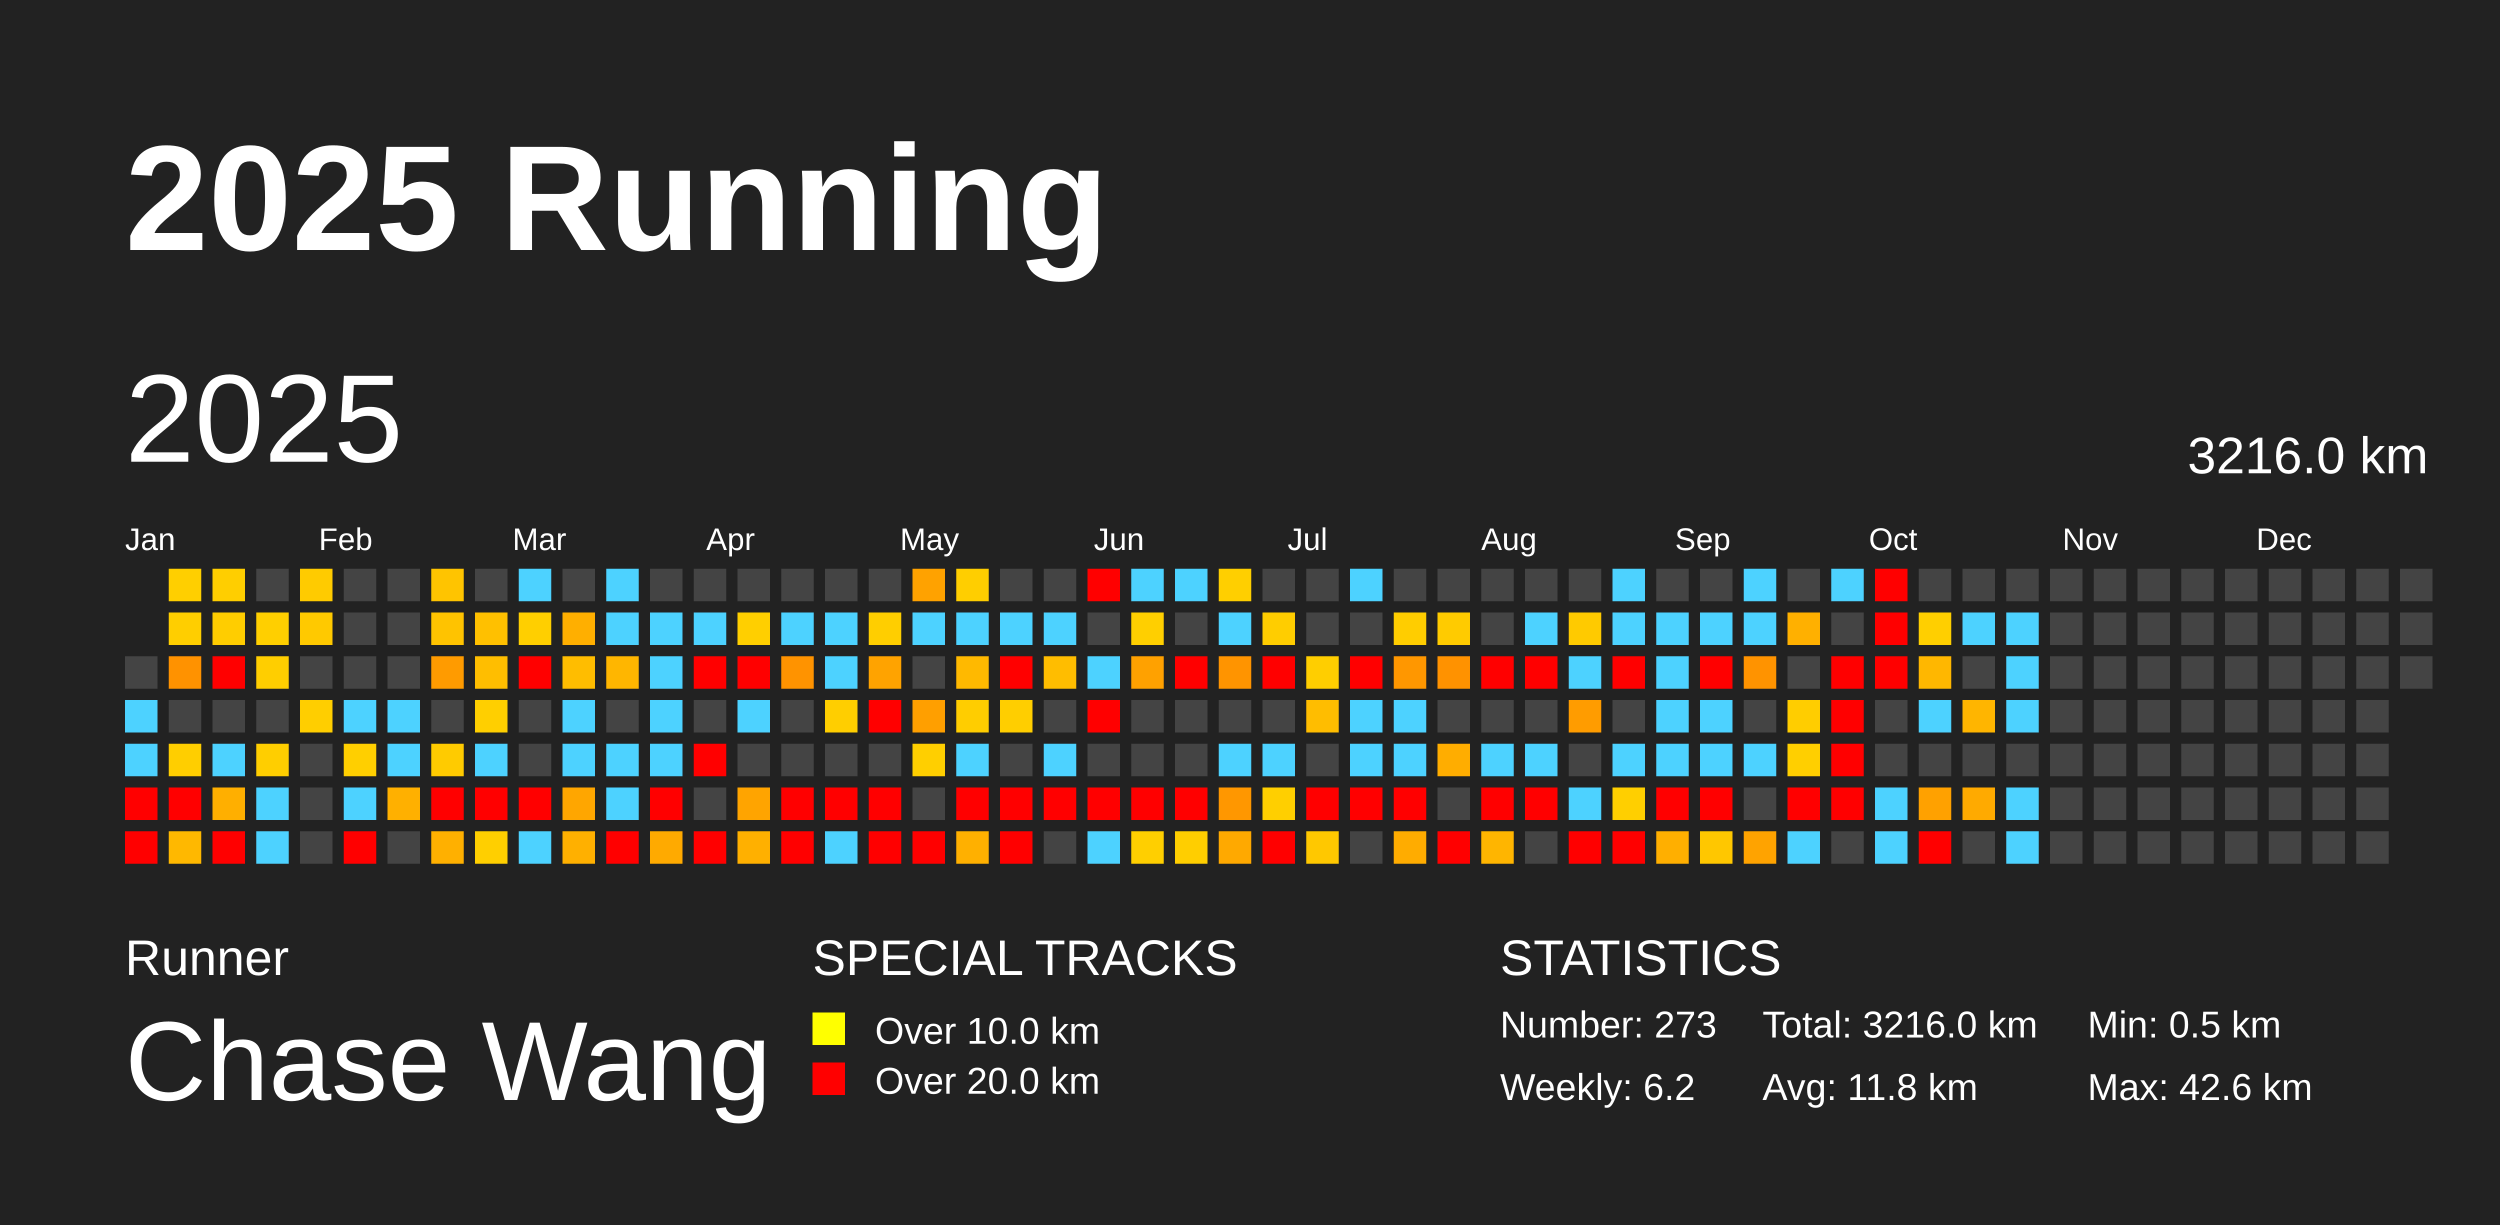
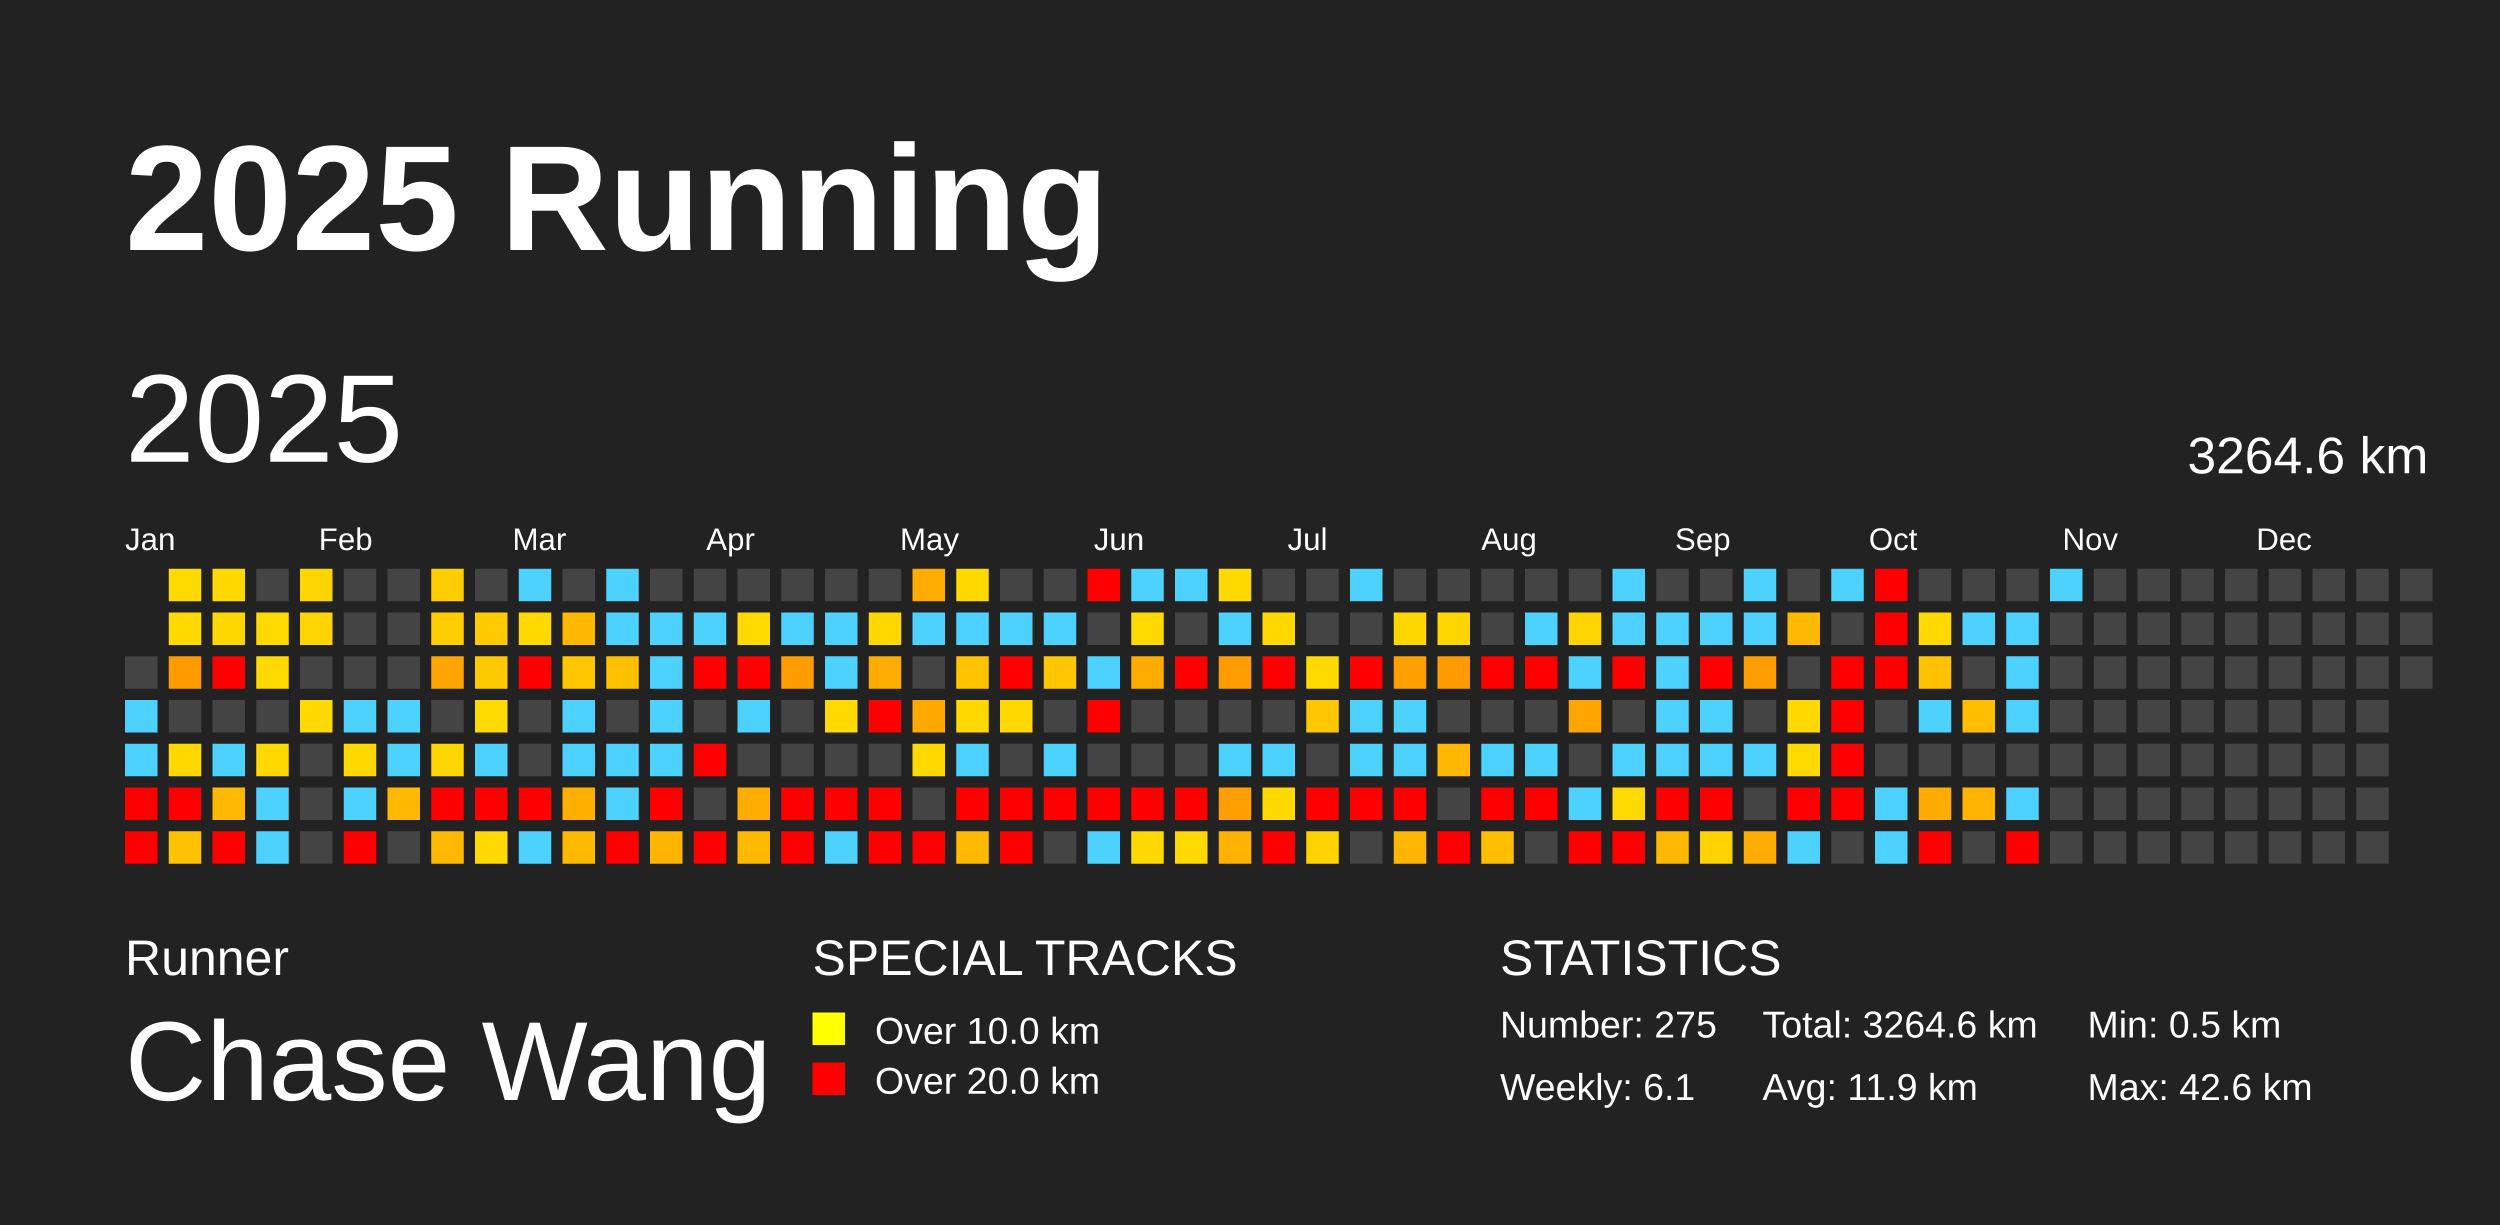
<svg xmlns="http://www.w3.org/2000/svg" baseProfile="full" height="98mm" version="1.1" viewBox="0,0,200,98" width="200mm">
  <defs />
  <rect fill="#222222" height="98" width="200" x="0" y="0" />
  <text fill="#FFFFFF" style="font-size:12px; font-family:Arial; font-weight:bold;" x="10" y="20">2025 Running</text>
  <text fill="#FFFFFF" style="font-size:4px; font-family:Arial" x="10" y="78">Runner</text>
  <text fill="#FFFFFF" style="font-size:9px; font-family:Arial" x="10" y="88">Chase Wang</text>
  <text fill="#FFFFFF" style="font-size:4px; font-family:Arial" x="65" y="78">SPECIAL TRACKS</text>
  <rect fill="yellow" height="2.6" width="2.6" x="65" y="81" />
  <text fill="#FFFFFF" style="font-size:3px; font-family:Arial" x="70" y="83.5">Over 10.0 km</text>
  <rect fill="red" height="2.6" width="2.6" x="65" y="85" />
  <text fill="#FFFFFF" style="font-size:3px; font-family:Arial" x="70" y="87.5">Over 20.0 km</text>
  <text fill="#FFFFFF" style="font-size:4px; font-family:Arial" x="120" y="78">STATISTICS</text>
-   <text fill="#FFFFFF" style="font-size:3px; font-family:Arial" x="120" y="83">Number: 273</text>
-   <text fill="#FFFFFF" style="font-size:3px; font-family:Arial" x="120" y="88">Weekly: 6.2</text>
-   <text fill="#FFFFFF" style="font-size:3px; font-family:Arial" x="141" y="83">Total: 3216.0 km</text>
-   <text fill="#FFFFFF" style="font-size:3px; font-family:Arial" x="141" y="88">Avg: 11.8 km</text>
+   <text fill="#FFFFFF" style="font-size:3px; font-family:Arial" x="120" y="83">Number: 275</text>
+   <text fill="#FFFFFF" style="font-size:3px; font-family:Arial" x="120" y="88">Weekly: 6.1</text>
+   <text fill="#FFFFFF" style="font-size:3px; font-family:Arial" x="141" y="83">Total: 3264.6 km</text>
+   <text fill="#FFFFFF" style="font-size:3px; font-family:Arial" x="141" y="88">Avg: 11.9 km</text>
  <text fill="#FFFFFF" style="font-size:3px; font-family:Arial" x="167" y="83">Min: 0.5 km</text>
  <text fill="#FFFFFF" style="font-size:3px; font-family:Arial" x="167" y="88">Max: 42.6 km</text>
  <text dominant-baseline="hanging" fill="#FFFFFF" style="font-size:10.0px; font-family:Arial;" x="10" y="30">2025</text>
-   <text dominant-baseline="hanging" fill="#FFFFFF" style="font-size:4.125px; font-family:Arial;" x="175" y="35">3216.0 km</text>
+   <text dominant-baseline="hanging" fill="#FFFFFF" style="font-size:4.125px; font-family:Arial;" x="175" y="35">3264.6 km</text>
  <text fill="#FFFFFF" style="font-size:2.5px; font-family:Arial" x="10.0" y="44">Jan</text>
  <text fill="#FFFFFF" style="font-size:2.5px; font-family:Arial" x="25.5" y="44">Feb</text>
  <text fill="#FFFFFF" style="font-size:2.5px; font-family:Arial" x="41.0" y="44">Mar</text>
  <text fill="#FFFFFF" style="font-size:2.5px; font-family:Arial" x="56.5" y="44">Apr</text>
  <text fill="#FFFFFF" style="font-size:2.5px; font-family:Arial" x="72.0" y="44">May</text>
  <text fill="#FFFFFF" style="font-size:2.5px; font-family:Arial" x="87.5" y="44">Jun</text>
  <text fill="#FFFFFF" style="font-size:2.5px; font-family:Arial" x="103.0" y="44">Jul</text>
  <text fill="#FFFFFF" style="font-size:2.5px; font-family:Arial" x="118.5" y="44">Aug</text>
  <text fill="#FFFFFF" style="font-size:2.5px; font-family:Arial" x="134.0" y="44">Sep</text>
  <text fill="#FFFFFF" style="font-size:2.5px; font-family:Arial" x="149.5" y="44">Oct</text>
  <text fill="#FFFFFF" style="font-size:2.5px; font-family:Arial" x="165.0" y="44">Nov</text>
  <text fill="#FFFFFF" style="font-size:2.5px; font-family:Arial" x="180.5" y="44">Dec</text>
  <rect fill="#444444" height="2.6" width="2.6" x="10.0" y="52.5" />
  <rect fill="#4dd2ff" height="2.6" width="2.6" x="10.0" y="56.0" />
  <rect fill="#4dd2ff" height="2.6" width="2.6" x="10.0" y="59.5" />
  <rect fill="red" height="2.6" width="2.6" x="10.0" y="63.0" />
  <rect fill="red" height="2.6" width="2.6" x="10.0" y="66.5" />
-   <rect fill="#ffcf00" height="2.6" width="2.6" x="13.5" y="45.5" />
-   <rect fill="#ffce00" height="2.6" width="2.6" x="13.5" y="49.0" />
-   <rect fill="#ff9200" height="2.6" width="2.6" x="13.5" y="52.5" />
+   <rect fill="#ffd900" height="2.6" width="2.6" x="13.5" y="45.5" />
+   <rect fill="#ffd900" height="2.6" width="2.6" x="13.5" y="49.0" />
+   <rect fill="#ff9b00" height="2.6" width="2.6" x="13.5" y="52.5" />
  <rect fill="#444444" height="2.6" width="2.6" x="13.5" y="56.0" />
-   <rect fill="#ffce00" height="2.6" width="2.6" x="13.5" y="59.5" />
+   <rect fill="#ffd800" height="2.6" width="2.6" x="13.5" y="59.5" />
  <rect fill="red" height="2.6" width="2.6" x="13.5" y="63.0" />
-   <rect fill="#ffb800" height="2.6" width="2.6" x="13.5" y="66.5" />
-   <rect fill="#ffce00" height="2.6" width="2.6" x="17.0" y="45.5" />
-   <rect fill="#ffcd00" height="2.6" width="2.6" x="17.0" y="49.0" />
+   <rect fill="#ffc200" height="2.6" width="2.6" x="13.5" y="66.5" />
+   <rect fill="#ffd800" height="2.6" width="2.6" x="17.0" y="45.5" />
+   <rect fill="#ffd700" height="2.6" width="2.6" x="17.0" y="49.0" />
  <rect fill="red" height="2.6" width="2.6" x="17.0" y="52.5" />
  <rect fill="#444444" height="2.6" width="2.6" x="17.0" y="56.0" />
  <rect fill="#4dd2ff" height="2.6" width="2.6" x="17.0" y="59.5" />
-   <rect fill="#ffaf00" height="2.6" width="2.6" x="17.0" y="63.0" />
+   <rect fill="#ffb900" height="2.6" width="2.6" x="17.0" y="63.0" />
  <rect fill="red" height="2.6" width="2.6" x="17.0" y="66.5" />
  <rect fill="#444444" height="2.6" width="2.6" x="20.5" y="45.5" />
-   <rect fill="#ffcf00" height="2.6" width="2.6" x="20.5" y="49.0" />
-   <rect fill="#ffce00" height="2.6" width="2.6" x="20.5" y="52.5" />
+   <rect fill="#ffda00" height="2.6" width="2.6" x="20.5" y="49.0" />
+   <rect fill="#ffd900" height="2.6" width="2.6" x="20.5" y="52.5" />
  <rect fill="#444444" height="2.6" width="2.6" x="20.5" y="56.0" />
-   <rect fill="#ffce00" height="2.6" width="2.6" x="20.5" y="59.5" />
+   <rect fill="#ffd900" height="2.6" width="2.6" x="20.5" y="59.5" />
  <rect fill="#4dd2ff" height="2.6" width="2.6" x="20.5" y="63.0" />
  <rect fill="#4dd2ff" height="2.6" width="2.6" x="20.5" y="66.5" />
-   <rect fill="#ffcb00" height="2.6" width="2.6" x="24.0" y="45.5" />
-   <rect fill="#ffc900" height="2.6" width="2.6" x="24.0" y="49.0" />
+   <rect fill="#ffd500" height="2.6" width="2.6" x="24.0" y="45.5" />
+   <rect fill="#ffd400" height="2.6" width="2.6" x="24.0" y="49.0" />
  <rect fill="#444444" height="2.6" width="2.6" x="24.0" y="52.5" />
-   <rect fill="#ffce00" height="2.6" width="2.6" x="24.0" y="56.0" />
+   <rect fill="#ffd900" height="2.6" width="2.6" x="24.0" y="56.0" />
  <rect fill="#444444" height="2.6" width="2.6" x="24.0" y="59.5" />
  <rect fill="#444444" height="2.6" width="2.6" x="24.0" y="63.0" />
  <rect fill="#444444" height="2.6" width="2.6" x="24.0" y="66.5" />
  <rect fill="#444444" height="2.6" width="2.6" x="27.5" y="45.5" />
  <rect fill="#444444" height="2.6" width="2.6" x="27.5" y="49.0" />
  <rect fill="#444444" height="2.6" width="2.6" x="27.5" y="52.5" />
  <rect fill="#4dd2ff" height="2.6" width="2.6" x="27.5" y="56.0" />
-   <rect fill="#ffcf00" height="2.6" width="2.6" x="27.5" y="59.5" />
+   <rect fill="#ffd900" height="2.6" width="2.6" x="27.5" y="59.5" />
  <rect fill="#4dd2ff" height="2.6" width="2.6" x="27.5" y="63.0" />
  <rect fill="red" height="2.6" width="2.6" x="27.5" y="66.5" />
  <rect fill="#444444" height="2.6" width="2.6" x="31.0" y="45.5" />
  <rect fill="#444444" height="2.6" width="2.6" x="31.0" y="49.0" />
  <rect fill="#444444" height="2.6" width="2.6" x="31.0" y="52.5" />
  <rect fill="#4dd2ff" height="2.6" width="2.6" x="31.0" y="56.0" />
  <rect fill="#4dd2ff" height="2.6" width="2.6" x="31.0" y="59.5" />
-   <rect fill="#ffb000" height="2.6" width="2.6" x="31.0" y="63.0" />
+   <rect fill="#ffba00" height="2.6" width="2.6" x="31.0" y="63.0" />
  <rect fill="#444444" height="2.6" width="2.6" x="31.0" y="66.5" />
-   <rect fill="#ffc400" height="2.6" width="2.6" x="34.5" y="45.5" />
-   <rect fill="#ffc300" height="2.6" width="2.6" x="34.5" y="49.0" />
-   <rect fill="#ff9b00" height="2.6" width="2.6" x="34.5" y="52.5" />
+   <rect fill="#ffce00" height="2.6" width="2.6" x="34.5" y="45.5" />
+   <rect fill="#ffcd00" height="2.6" width="2.6" x="34.5" y="49.0" />
+   <rect fill="#ffa400" height="2.6" width="2.6" x="34.5" y="52.5" />
  <rect fill="#444444" height="2.6" width="2.6" x="34.5" y="56.0" />
-   <rect fill="#ffcb00" height="2.6" width="2.6" x="34.5" y="59.5" />
+   <rect fill="#ffd500" height="2.6" width="2.6" x="34.5" y="59.5" />
  <rect fill="red" height="2.6" width="2.6" x="34.5" y="63.0" />
-   <rect fill="#ffb000" height="2.6" width="2.6" x="34.5" y="66.5" />
+   <rect fill="#ffba00" height="2.6" width="2.6" x="34.5" y="66.5" />
  <rect fill="#444444" height="2.6" width="2.6" x="38.0" y="45.5" />
-   <rect fill="#ffc000" height="2.6" width="2.6" x="38.0" y="49.0" />
-   <rect fill="#ffbe00" height="2.6" width="2.6" x="38.0" y="52.5" />
-   <rect fill="#ffcf00" height="2.6" width="2.6" x="38.0" y="56.0" />
+   <rect fill="#ffca00" height="2.6" width="2.6" x="38.0" y="49.0" />
+   <rect fill="#ffc900" height="2.6" width="2.6" x="38.0" y="52.5" />
+   <rect fill="#ffda00" height="2.6" width="2.6" x="38.0" y="56.0" />
  <rect fill="#4dd2ff" height="2.6" width="2.6" x="38.0" y="59.5" />
  <rect fill="red" height="2.6" width="2.6" x="38.0" y="63.0" />
-   <rect fill="#ffcf00" height="2.6" width="2.6" x="38.0" y="66.5" />
+   <rect fill="#ffd900" height="2.6" width="2.6" x="38.0" y="66.5" />
  <rect fill="#4dd2ff" height="2.6" width="2.6" x="41.5" y="45.5" />
-   <rect fill="#ffcf00" height="2.6" width="2.6" x="41.5" y="49.0" />
+   <rect fill="#ffd900" height="2.6" width="2.6" x="41.5" y="49.0" />
  <rect fill="red" height="2.6" width="2.6" x="41.5" y="52.5" />
  <rect fill="#444444" height="2.6" width="2.6" x="41.5" y="56.0" />
  <rect fill="#444444" height="2.6" width="2.6" x="41.5" y="59.5" />
  <rect fill="red" height="2.6" width="2.6" x="41.5" y="63.0" />
  <rect fill="#4dd2ff" height="2.6" width="2.6" x="41.5" y="66.5" />
  <rect fill="#444444" height="2.6" width="2.6" x="45.0" y="45.5" />
-   <rect fill="#ffaf00" height="2.6" width="2.6" x="45.0" y="49.0" />
-   <rect fill="#ffbd00" height="2.6" width="2.6" x="45.0" y="52.5" />
+   <rect fill="#ffb800" height="2.6" width="2.6" x="45.0" y="49.0" />
+   <rect fill="#ffc700" height="2.6" width="2.6" x="45.0" y="52.5" />
  <rect fill="#4dd2ff" height="2.6" width="2.6" x="45.0" y="56.0" />
  <rect fill="#4dd2ff" height="2.6" width="2.6" x="45.0" y="59.5" />
-   <rect fill="#ffa600" height="2.6" width="2.6" x="45.0" y="63.0" />
-   <rect fill="#ffb000" height="2.6" width="2.6" x="45.0" y="66.5" />
+   <rect fill="#ffaf00" height="2.6" width="2.6" x="45.0" y="63.0" />
+   <rect fill="#ffba00" height="2.6" width="2.6" x="45.0" y="66.5" />
  <rect fill="#4dd2ff" height="2.6" width="2.6" x="48.5" y="45.5" />
  <rect fill="#4dd2ff" height="2.6" width="2.6" x="48.5" y="49.0" />
-   <rect fill="#ffb600" height="2.6" width="2.6" x="48.5" y="52.5" />
+   <rect fill="#ffc000" height="2.6" width="2.6" x="48.5" y="52.5" />
  <rect fill="#444444" height="2.6" width="2.6" x="48.5" y="56.0" />
  <rect fill="#4dd2ff" height="2.6" width="2.6" x="48.5" y="59.5" />
  <rect fill="#4dd2ff" height="2.6" width="2.6" x="48.5" y="63.0" />
  <rect fill="red" height="2.6" width="2.6" x="48.5" y="66.5" />
  <rect fill="#444444" height="2.6" width="2.6" x="52.0" y="45.5" />
  <rect fill="#4dd2ff" height="2.6" width="2.6" x="52.0" y="49.0" />
  <rect fill="#4dd2ff" height="2.6" width="2.6" x="52.0" y="52.5" />
  <rect fill="#4dd2ff" height="2.6" width="2.6" x="52.0" y="56.0" />
  <rect fill="#4dd2ff" height="2.6" width="2.6" x="52.0" y="59.5" />
  <rect fill="red" height="2.6" width="2.6" x="52.0" y="63.0" />
-   <rect fill="#ffaa00" height="2.6" width="2.6" x="52.0" y="66.5" />
+   <rect fill="#ffb400" height="2.6" width="2.6" x="52.0" y="66.5" />
  <rect fill="#444444" height="2.6" width="2.6" x="55.5" y="45.5" />
  <rect fill="#4dd2ff" height="2.6" width="2.6" x="55.5" y="49.0" />
  <rect fill="red" height="2.6" width="2.6" x="55.5" y="52.5" />
  <rect fill="#444444" height="2.6" width="2.6" x="55.5" y="56.0" />
  <rect fill="red" height="2.6" width="2.6" x="55.5" y="59.5" />
  <rect fill="#444444" height="2.6" width="2.6" x="55.5" y="63.0" />
  <rect fill="red" height="2.6" width="2.6" x="55.5" y="66.5" />
  <rect fill="#444444" height="2.6" width="2.6" x="59.0" y="45.5" />
-   <rect fill="#ffcf00" height="2.6" width="2.6" x="59.0" y="49.0" />
+   <rect fill="#ffda00" height="2.6" width="2.6" x="59.0" y="49.0" />
  <rect fill="red" height="2.6" width="2.6" x="59.0" y="52.5" />
  <rect fill="#4dd2ff" height="2.6" width="2.6" x="59.0" y="56.0" />
  <rect fill="#444444" height="2.6" width="2.6" x="59.0" y="59.5" />
-   <rect fill="#ffa400" height="2.6" width="2.6" x="59.0" y="63.0" />
-   <rect fill="#ffb000" height="2.6" width="2.6" x="59.0" y="66.5" />
+   <rect fill="#ffad00" height="2.6" width="2.6" x="59.0" y="63.0" />
+   <rect fill="#ffba00" height="2.6" width="2.6" x="59.0" y="66.5" />
  <rect fill="#444444" height="2.6" width="2.6" x="62.5" y="45.5" />
  <rect fill="#4dd2ff" height="2.6" width="2.6" x="62.5" y="49.0" />
-   <rect fill="#ff9300" height="2.6" width="2.6" x="62.5" y="52.5" />
+   <rect fill="#ff9c00" height="2.6" width="2.6" x="62.5" y="52.5" />
  <rect fill="#444444" height="2.6" width="2.6" x="62.5" y="56.0" />
  <rect fill="#444444" height="2.6" width="2.6" x="62.5" y="59.5" />
  <rect fill="red" height="2.6" width="2.6" x="62.5" y="63.0" />
  <rect fill="red" height="2.6" width="2.6" x="62.5" y="66.5" />
  <rect fill="#444444" height="2.6" width="2.6" x="66.0" y="45.5" />
  <rect fill="#4dd2ff" height="2.6" width="2.6" x="66.0" y="49.0" />
  <rect fill="#4dd2ff" height="2.6" width="2.6" x="66.0" y="52.5" />
-   <rect fill="#ffce00" height="2.6" width="2.6" x="66.0" y="56.0" />
+   <rect fill="#ffd900" height="2.6" width="2.6" x="66.0" y="56.0" />
  <rect fill="#444444" height="2.6" width="2.6" x="66.0" y="59.5" />
  <rect fill="red" height="2.6" width="2.6" x="66.0" y="63.0" />
  <rect fill="#4dd2ff" height="2.6" width="2.6" x="66.0" y="66.5" />
  <rect fill="#444444" height="2.6" width="2.6" x="69.5" y="45.5" />
-   <rect fill="#ffce00" height="2.6" width="2.6" x="69.5" y="49.0" />
-   <rect fill="#ffa300" height="2.6" width="2.6" x="69.5" y="52.5" />
+   <rect fill="#ffd800" height="2.6" width="2.6" x="69.5" y="49.0" />
+   <rect fill="#ffac00" height="2.6" width="2.6" x="69.5" y="52.5" />
  <rect fill="red" height="2.6" width="2.6" x="69.5" y="56.0" />
  <rect fill="#444444" height="2.6" width="2.6" x="69.5" y="59.5" />
  <rect fill="red" height="2.6" width="2.6" x="69.5" y="63.0" />
  <rect fill="red" height="2.6" width="2.6" x="69.5" y="66.5" />
-   <rect fill="#ffa200" height="2.6" width="2.6" x="73.0" y="45.5" />
+   <rect fill="#ffab00" height="2.6" width="2.6" x="73.0" y="45.5" />
  <rect fill="#4dd2ff" height="2.6" width="2.6" x="73.0" y="49.0" />
  <rect fill="#444444" height="2.6" width="2.6" x="73.0" y="52.5" />
-   <rect fill="#ff9f00" height="2.6" width="2.6" x="73.0" y="56.0" />
-   <rect fill="#ffcf00" height="2.6" width="2.6" x="73.0" y="59.5" />
+   <rect fill="#ffa800" height="2.6" width="2.6" x="73.0" y="56.0" />
+   <rect fill="#ffd900" height="2.6" width="2.6" x="73.0" y="59.5" />
  <rect fill="#444444" height="2.6" width="2.6" x="73.0" y="63.0" />
  <rect fill="red" height="2.6" width="2.6" x="73.0" y="66.5" />
-   <rect fill="#ffce00" height="2.6" width="2.6" x="76.5" y="45.5" />
+   <rect fill="#ffd900" height="2.6" width="2.6" x="76.5" y="45.5" />
  <rect fill="#4dd2ff" height="2.6" width="2.6" x="76.5" y="49.0" />
-   <rect fill="#ffb900" height="2.6" width="2.6" x="76.5" y="52.5" />
-   <rect fill="#ffcd00" height="2.6" width="2.6" x="76.5" y="56.0" />
+   <rect fill="#ffc300" height="2.6" width="2.6" x="76.5" y="52.5" />
+   <rect fill="#ffd800" height="2.6" width="2.6" x="76.5" y="56.0" />
  <rect fill="#4dd2ff" height="2.6" width="2.6" x="76.5" y="59.5" />
  <rect fill="red" height="2.6" width="2.6" x="76.5" y="63.0" />
-   <rect fill="#ffb000" height="2.6" width="2.6" x="76.5" y="66.5" />
+   <rect fill="#ffba00" height="2.6" width="2.6" x="76.5" y="66.5" />
  <rect fill="#444444" height="2.6" width="2.6" x="80.0" y="45.5" />
  <rect fill="#4dd2ff" height="2.6" width="2.6" x="80.0" y="49.0" />
  <rect fill="red" height="2.6" width="2.6" x="80.0" y="52.5" />
-   <rect fill="#ffce00" height="2.6" width="2.6" x="80.0" y="56.0" />
+   <rect fill="#ffd800" height="2.6" width="2.6" x="80.0" y="56.0" />
  <rect fill="#444444" height="2.6" width="2.6" x="80.0" y="59.5" />
  <rect fill="red" height="2.6" width="2.6" x="80.0" y="63.0" />
  <rect fill="red" height="2.6" width="2.6" x="80.0" y="66.5" />
  <rect fill="#444444" height="2.6" width="2.6" x="83.5" y="45.5" />
  <rect fill="#4dd2ff" height="2.6" width="2.6" x="83.5" y="49.0" />
-   <rect fill="#ffbd00" height="2.6" width="2.6" x="83.5" y="52.5" />
+   <rect fill="#ffc700" height="2.6" width="2.6" x="83.5" y="52.5" />
  <rect fill="#444444" height="2.6" width="2.6" x="83.5" y="56.0" />
  <rect fill="#4dd2ff" height="2.6" width="2.6" x="83.5" y="59.5" />
  <rect fill="red" height="2.6" width="2.6" x="83.5" y="63.0" />
  <rect fill="#444444" height="2.6" width="2.6" x="83.5" y="66.5" />
  <rect fill="red" height="2.6" width="2.6" x="87.0" y="45.5" />
  <rect fill="#444444" height="2.6" width="2.6" x="87.0" y="49.0" />
  <rect fill="#4dd2ff" height="2.6" width="2.6" x="87.0" y="52.5" />
  <rect fill="red" height="2.6" width="2.6" x="87.0" y="56.0" />
  <rect fill="#444444" height="2.6" width="2.6" x="87.0" y="59.5" />
  <rect fill="red" height="2.6" width="2.6" x="87.0" y="63.0" />
  <rect fill="#4dd2ff" height="2.6" width="2.6" x="87.0" y="66.5" />
  <rect fill="#4dd2ff" height="2.6" width="2.6" x="90.5" y="45.5" />
-   <rect fill="#ffcf00" height="2.6" width="2.6" x="90.5" y="49.0" />
-   <rect fill="#ffa100" height="2.6" width="2.6" x="90.5" y="52.5" />
+   <rect fill="#ffda00" height="2.6" width="2.6" x="90.5" y="49.0" />
+   <rect fill="#ffab00" height="2.6" width="2.6" x="90.5" y="52.5" />
  <rect fill="#444444" height="2.6" width="2.6" x="90.5" y="56.0" />
  <rect fill="#444444" height="2.6" width="2.6" x="90.5" y="59.5" />
  <rect fill="red" height="2.6" width="2.6" x="90.5" y="63.0" />
-   <rect fill="#ffcf00" height="2.6" width="2.6" x="90.5" y="66.5" />
+   <rect fill="#ffd900" height="2.6" width="2.6" x="90.5" y="66.5" />
  <rect fill="#4dd2ff" height="2.6" width="2.6" x="94.0" y="45.5" />
  <rect fill="#444444" height="2.6" width="2.6" x="94.0" y="49.0" />
  <rect fill="red" height="2.6" width="2.6" x="94.0" y="52.5" />
  <rect fill="#444444" height="2.6" width="2.6" x="94.0" y="56.0" />
  <rect fill="#444444" height="2.6" width="2.6" x="94.0" y="59.5" />
  <rect fill="red" height="2.6" width="2.6" x="94.0" y="63.0" />
-   <rect fill="#ffce00" height="2.6" width="2.6" x="94.0" y="66.5" />
-   <rect fill="#ffcf00" height="2.6" width="2.6" x="97.5" y="45.5" />
+   <rect fill="#ffd900" height="2.6" width="2.6" x="94.0" y="66.5" />
+   <rect fill="#ffd900" height="2.6" width="2.6" x="97.5" y="45.5" />
  <rect fill="#4dd2ff" height="2.6" width="2.6" x="97.5" y="49.0" />
-   <rect fill="#ff9400" height="2.6" width="2.6" x="97.5" y="52.5" />
+   <rect fill="#ff9d00" height="2.6" width="2.6" x="97.5" y="52.5" />
  <rect fill="#444444" height="2.6" width="2.6" x="97.5" y="56.0" />
  <rect fill="#4dd2ff" height="2.6" width="2.6" x="97.5" y="59.5" />
-   <rect fill="#ff9700" height="2.6" width="2.6" x="97.5" y="63.0" />
-   <rect fill="#ffa900" height="2.6" width="2.6" x="97.5" y="66.5" />
+   <rect fill="#ffa000" height="2.6" width="2.6" x="97.5" y="63.0" />
+   <rect fill="#ffb200" height="2.6" width="2.6" x="97.5" y="66.5" />
  <rect fill="#444444" height="2.6" width="2.6" x="101.0" y="45.5" />
-   <rect fill="#ffcd00" height="2.6" width="2.6" x="101.0" y="49.0" />
+   <rect fill="#ffd800" height="2.6" width="2.6" x="101.0" y="49.0" />
  <rect fill="red" height="2.6" width="2.6" x="101.0" y="52.5" />
  <rect fill="#444444" height="2.6" width="2.6" x="101.0" y="56.0" />
  <rect fill="#4dd2ff" height="2.6" width="2.6" x="101.0" y="59.5" />
-   <rect fill="#ffcf00" height="2.6" width="2.6" x="101.0" y="63.0" />
+   <rect fill="#ffd900" height="2.6" width="2.6" x="101.0" y="63.0" />
  <rect fill="red" height="2.6" width="2.6" x="101.0" y="66.5" />
  <rect fill="#444444" height="2.6" width="2.6" x="104.5" y="45.5" />
  <rect fill="#444444" height="2.6" width="2.6" x="104.5" y="49.0" />
-   <rect fill="#ffce00" height="2.6" width="2.6" x="104.5" y="52.5" />
-   <rect fill="#ffbd00" height="2.6" width="2.6" x="104.5" y="56.0" />
+   <rect fill="#ffd900" height="2.6" width="2.6" x="104.5" y="52.5" />
+   <rect fill="#ffc700" height="2.6" width="2.6" x="104.5" y="56.0" />
  <rect fill="#444444" height="2.6" width="2.6" x="104.5" y="59.5" />
  <rect fill="red" height="2.6" width="2.6" x="104.5" y="63.0" />
-   <rect fill="#ffc800" height="2.6" width="2.6" x="104.5" y="66.5" />
+   <rect fill="#ffd300" height="2.6" width="2.6" x="104.5" y="66.5" />
  <rect fill="#4dd2ff" height="2.6" width="2.6" x="108.0" y="45.5" />
  <rect fill="#444444" height="2.6" width="2.6" x="108.0" y="49.0" />
  <rect fill="red" height="2.6" width="2.6" x="108.0" y="52.5" />
  <rect fill="#4dd2ff" height="2.6" width="2.6" x="108.0" y="56.0" />
  <rect fill="#4dd2ff" height="2.6" width="2.6" x="108.0" y="59.5" />
  <rect fill="red" height="2.6" width="2.6" x="108.0" y="63.0" />
  <rect fill="#444444" height="2.6" width="2.6" x="108.0" y="66.5" />
  <rect fill="#444444" height="2.6" width="2.6" x="111.5" y="45.5" />
-   <rect fill="#ffcd00" height="2.6" width="2.6" x="111.5" y="49.0" />
-   <rect fill="#ff9700" height="2.6" width="2.6" x="111.5" y="52.5" />
+   <rect fill="#ffd700" height="2.6" width="2.6" x="111.5" y="49.0" />
+   <rect fill="#ffa000" height="2.6" width="2.6" x="111.5" y="52.5" />
  <rect fill="#4dd2ff" height="2.6" width="2.6" x="111.5" y="56.0" />
  <rect fill="#4dd2ff" height="2.6" width="2.6" x="111.5" y="59.5" />
  <rect fill="red" height="2.6" width="2.6" x="111.5" y="63.0" />
-   <rect fill="#ffac00" height="2.6" width="2.6" x="111.5" y="66.5" />
+   <rect fill="#ffb600" height="2.6" width="2.6" x="111.5" y="66.5" />
  <rect fill="#444444" height="2.6" width="2.6" x="115.0" y="45.5" />
-   <rect fill="#ffcb00" height="2.6" width="2.6" x="115.0" y="49.0" />
-   <rect fill="#ff9200" height="2.6" width="2.6" x="115.0" y="52.5" />
+   <rect fill="#ffd600" height="2.6" width="2.6" x="115.0" y="49.0" />
+   <rect fill="#ff9b00" height="2.6" width="2.6" x="115.0" y="52.5" />
  <rect fill="#444444" height="2.6" width="2.6" x="115.0" y="56.0" />
-   <rect fill="#ffad00" height="2.6" width="2.6" x="115.0" y="59.5" />
+   <rect fill="#ffb700" height="2.6" width="2.6" x="115.0" y="59.5" />
  <rect fill="#444444" height="2.6" width="2.6" x="115.0" y="63.0" />
  <rect fill="red" height="2.6" width="2.6" x="115.0" y="66.5" />
  <rect fill="#444444" height="2.6" width="2.6" x="118.5" y="45.5" />
  <rect fill="#444444" height="2.6" width="2.6" x="118.5" y="49.0" />
  <rect fill="red" height="2.6" width="2.6" x="118.5" y="52.5" />
  <rect fill="#444444" height="2.6" width="2.6" x="118.5" y="56.0" />
  <rect fill="#4dd2ff" height="2.6" width="2.6" x="118.5" y="59.5" />
  <rect fill="red" height="2.6" width="2.6" x="118.5" y="63.0" />
-   <rect fill="#ffb500" height="2.6" width="2.6" x="118.5" y="66.5" />
+   <rect fill="#ffbf00" height="2.6" width="2.6" x="118.5" y="66.5" />
  <rect fill="#444444" height="2.6" width="2.6" x="122.0" y="45.5" />
  <rect fill="#4dd2ff" height="2.6" width="2.6" x="122.0" y="49.0" />
  <rect fill="red" height="2.6" width="2.6" x="122.0" y="52.5" />
  <rect fill="#444444" height="2.6" width="2.6" x="122.0" y="56.0" />
  <rect fill="#4dd2ff" height="2.6" width="2.6" x="122.0" y="59.5" />
  <rect fill="red" height="2.6" width="2.6" x="122.0" y="63.0" />
  <rect fill="#444444" height="2.6" width="2.6" x="122.0" y="66.5" />
  <rect fill="#444444" height="2.6" width="2.6" x="125.5" y="45.5" />
-   <rect fill="#ffca00" height="2.6" width="2.6" x="125.5" y="49.0" />
+   <rect fill="#ffd400" height="2.6" width="2.6" x="125.5" y="49.0" />
  <rect fill="#4dd2ff" height="2.6" width="2.6" x="125.5" y="52.5" />
-   <rect fill="#ff9c00" height="2.6" width="2.6" x="125.5" y="56.0" />
+   <rect fill="#ffa500" height="2.6" width="2.6" x="125.5" y="56.0" />
  <rect fill="#444444" height="2.6" width="2.6" x="125.5" y="59.5" />
  <rect fill="#4dd2ff" height="2.6" width="2.6" x="125.5" y="63.0" />
  <rect fill="red" height="2.6" width="2.6" x="125.5" y="66.5" />
  <rect fill="#4dd2ff" height="2.6" width="2.6" x="129.0" y="45.5" />
  <rect fill="#4dd2ff" height="2.6" width="2.6" x="129.0" y="49.0" />
  <rect fill="red" height="2.6" width="2.6" x="129.0" y="52.5" />
  <rect fill="#444444" height="2.6" width="2.6" x="129.0" y="56.0" />
  <rect fill="#4dd2ff" height="2.6" width="2.6" x="129.0" y="59.5" />
-   <rect fill="#ffcf00" height="2.6" width="2.6" x="129.0" y="63.0" />
+   <rect fill="#ffda00" height="2.6" width="2.6" x="129.0" y="63.0" />
  <rect fill="red" height="2.6" width="2.6" x="129.0" y="66.5" />
  <rect fill="#444444" height="2.6" width="2.6" x="132.5" y="45.5" />
  <rect fill="#4dd2ff" height="2.6" width="2.6" x="132.5" y="49.0" />
  <rect fill="#4dd2ff" height="2.6" width="2.6" x="132.5" y="52.5" />
  <rect fill="#4dd2ff" height="2.6" width="2.6" x="132.5" y="56.0" />
  <rect fill="#4dd2ff" height="2.6" width="2.6" x="132.5" y="59.5" />
  <rect fill="red" height="2.6" width="2.6" x="132.5" y="63.0" />
-   <rect fill="#ffaf00" height="2.6" width="2.6" x="132.5" y="66.5" />
+   <rect fill="#ffb900" height="2.6" width="2.6" x="132.5" y="66.5" />
  <rect fill="#444444" height="2.6" width="2.6" x="136.0" y="45.5" />
  <rect fill="#4dd2ff" height="2.6" width="2.6" x="136.0" y="49.0" />
  <rect fill="red" height="2.6" width="2.6" x="136.0" y="52.5" />
  <rect fill="#4dd2ff" height="2.6" width="2.6" x="136.0" y="56.0" />
  <rect fill="#4dd2ff" height="2.6" width="2.6" x="136.0" y="59.5" />
  <rect fill="red" height="2.6" width="2.6" x="136.0" y="63.0" />
-   <rect fill="#ffc700" height="2.6" width="2.6" x="136.0" y="66.5" />
+   <rect fill="#ffd200" height="2.6" width="2.6" x="136.0" y="66.5" />
  <rect fill="#4dd2ff" height="2.6" width="2.6" x="139.5" y="45.5" />
  <rect fill="#4dd2ff" height="2.6" width="2.6" x="139.5" y="49.0" />
-   <rect fill="#ff9300" height="2.6" width="2.6" x="139.5" y="52.5" />
+   <rect fill="#ff9c00" height="2.6" width="2.6" x="139.5" y="52.5" />
  <rect fill="#444444" height="2.6" width="2.6" x="139.5" y="56.0" />
  <rect fill="#4dd2ff" height="2.6" width="2.6" x="139.5" y="59.5" />
  <rect fill="#444444" height="2.6" width="2.6" x="139.5" y="63.0" />
-   <rect fill="#ffa300" height="2.6" width="2.6" x="139.5" y="66.5" />
+   <rect fill="#ffac00" height="2.6" width="2.6" x="139.5" y="66.5" />
  <rect fill="#444444" height="2.6" width="2.6" x="143.0" y="45.5" />
-   <rect fill="#ffb000" height="2.6" width="2.6" x="143.0" y="49.0" />
+   <rect fill="#ffba00" height="2.6" width="2.6" x="143.0" y="49.0" />
  <rect fill="#444444" height="2.6" width="2.6" x="143.0" y="52.5" />
-   <rect fill="#ffcd00" height="2.6" width="2.6" x="143.0" y="56.0" />
-   <rect fill="#ffcf00" height="2.6" width="2.6" x="143.0" y="59.5" />
+   <rect fill="#ffd800" height="2.6" width="2.6" x="143.0" y="56.0" />
+   <rect fill="#ffda00" height="2.6" width="2.6" x="143.0" y="59.5" />
  <rect fill="red" height="2.6" width="2.6" x="143.0" y="63.0" />
  <rect fill="#4dd2ff" height="2.6" width="2.6" x="143.0" y="66.5" />
  <rect fill="#4dd2ff" height="2.6" width="2.6" x="146.5" y="45.5" />
  <rect fill="#444444" height="2.6" width="2.6" x="146.5" y="49.0" />
  <rect fill="red" height="2.6" width="2.6" x="146.5" y="52.5" />
  <rect fill="red" height="2.6" width="2.6" x="146.5" y="56.0" />
  <rect fill="red" height="2.6" width="2.6" x="146.5" y="59.5" />
  <rect fill="red" height="2.6" width="2.6" x="146.5" y="63.0" />
  <rect fill="#444444" height="2.6" width="2.6" x="146.5" y="66.5" />
  <rect fill="red" height="2.6" width="2.6" x="150.0" y="45.5" />
  <rect fill="red" height="2.6" width="2.6" x="150.0" y="49.0" />
  <rect fill="red" height="2.6" width="2.6" x="150.0" y="52.5" />
  <rect fill="#444444" height="2.6" width="2.6" x="150.0" y="56.0" />
  <rect fill="#444444" height="2.6" width="2.6" x="150.0" y="59.5" />
  <rect fill="#4dd2ff" height="2.6" width="2.6" x="150.0" y="63.0" />
  <rect fill="#4dd2ff" height="2.6" width="2.6" x="150.0" y="66.5" />
  <rect fill="#444444" height="2.6" width="2.6" x="153.5" y="45.5" />
-   <rect fill="#ffcf00" height="2.6" width="2.6" x="153.5" y="49.0" />
-   <rect fill="#ffb700" height="2.6" width="2.6" x="153.5" y="52.5" />
+   <rect fill="#ffd900" height="2.6" width="2.6" x="153.5" y="49.0" />
+   <rect fill="#ffc100" height="2.6" width="2.6" x="153.5" y="52.5" />
  <rect fill="#4dd2ff" height="2.6" width="2.6" x="153.5" y="56.0" />
  <rect fill="#444444" height="2.6" width="2.6" x="153.5" y="59.5" />
-   <rect fill="#ffa100" height="2.6" width="2.6" x="153.5" y="63.0" />
+   <rect fill="#ffab00" height="2.6" width="2.6" x="153.5" y="63.0" />
  <rect fill="red" height="2.6" width="2.6" x="153.5" y="66.5" />
  <rect fill="#444444" height="2.6" width="2.6" x="157.0" y="45.5" />
  <rect fill="#4dd2ff" height="2.6" width="2.6" x="157.0" y="49.0" />
  <rect fill="#444444" height="2.6" width="2.6" x="157.0" y="52.5" />
-   <rect fill="#ffb500" height="2.6" width="2.6" x="157.0" y="56.0" />
+   <rect fill="#ffbf00" height="2.6" width="2.6" x="157.0" y="56.0" />
  <rect fill="#444444" height="2.6" width="2.6" x="157.0" y="59.5" />
-   <rect fill="#ffaa00" height="2.6" width="2.6" x="157.0" y="63.0" />
+   <rect fill="#ffb400" height="2.6" width="2.6" x="157.0" y="63.0" />
  <rect fill="#444444" height="2.6" width="2.6" x="157.0" y="66.5" />
  <rect fill="#444444" height="2.6" width="2.6" x="160.5" y="45.5" />
  <rect fill="#4dd2ff" height="2.6" width="2.6" x="160.5" y="49.0" />
  <rect fill="#4dd2ff" height="2.6" width="2.6" x="160.5" y="52.5" />
  <rect fill="#4dd2ff" height="2.6" width="2.6" x="160.5" y="56.0" />
  <rect fill="#444444" height="2.6" width="2.6" x="160.5" y="59.5" />
  <rect fill="#4dd2ff" height="2.6" width="2.6" x="160.5" y="63.0" />
-   <rect fill="#4dd2ff" height="2.6" width="2.6" x="160.5" y="66.5" />
-   <rect fill="#444444" height="2.6" width="2.6" x="164.0" y="45.5" />
+   <rect fill="red" height="2.6" width="2.6" x="160.5" y="66.5" />
+   <rect fill="#4dd2ff" height="2.6" width="2.6" x="164.0" y="45.5" />
  <rect fill="#444444" height="2.6" width="2.6" x="164.0" y="49.0" />
  <rect fill="#444444" height="2.6" width="2.6" x="164.0" y="52.5" />
  <rect fill="#444444" height="2.6" width="2.6" x="164.0" y="56.0" />
  <rect fill="#444444" height="2.6" width="2.6" x="164.0" y="59.5" />
  <rect fill="#444444" height="2.6" width="2.6" x="164.0" y="63.0" />
  <rect fill="#444444" height="2.6" width="2.6" x="164.0" y="66.5" />
  <rect fill="#444444" height="2.6" width="2.6" x="167.5" y="45.5" />
  <rect fill="#444444" height="2.6" width="2.6" x="167.5" y="49.0" />
  <rect fill="#444444" height="2.6" width="2.6" x="167.5" y="52.5" />
  <rect fill="#444444" height="2.6" width="2.6" x="167.5" y="56.0" />
  <rect fill="#444444" height="2.6" width="2.6" x="167.5" y="59.5" />
  <rect fill="#444444" height="2.6" width="2.6" x="167.5" y="63.0" />
  <rect fill="#444444" height="2.6" width="2.6" x="167.5" y="66.5" />
  <rect fill="#444444" height="2.6" width="2.6" x="171.0" y="45.5" />
  <rect fill="#444444" height="2.6" width="2.6" x="171.0" y="49.0" />
  <rect fill="#444444" height="2.6" width="2.6" x="171.0" y="52.5" />
  <rect fill="#444444" height="2.6" width="2.6" x="171.0" y="56.0" />
  <rect fill="#444444" height="2.6" width="2.6" x="171.0" y="59.5" />
  <rect fill="#444444" height="2.6" width="2.6" x="171.0" y="63.0" />
  <rect fill="#444444" height="2.6" width="2.6" x="171.0" y="66.5" />
  <rect fill="#444444" height="2.6" width="2.6" x="174.5" y="45.5" />
  <rect fill="#444444" height="2.6" width="2.6" x="174.5" y="49.0" />
  <rect fill="#444444" height="2.6" width="2.6" x="174.5" y="52.5" />
  <rect fill="#444444" height="2.6" width="2.6" x="174.5" y="56.0" />
  <rect fill="#444444" height="2.6" width="2.6" x="174.5" y="59.5" />
  <rect fill="#444444" height="2.6" width="2.6" x="174.5" y="63.0" />
  <rect fill="#444444" height="2.6" width="2.6" x="174.5" y="66.5" />
  <rect fill="#444444" height="2.6" width="2.6" x="178.0" y="45.5" />
  <rect fill="#444444" height="2.6" width="2.6" x="178.0" y="49.0" />
  <rect fill="#444444" height="2.6" width="2.6" x="178.0" y="52.5" />
  <rect fill="#444444" height="2.6" width="2.6" x="178.0" y="56.0" />
  <rect fill="#444444" height="2.6" width="2.6" x="178.0" y="59.5" />
  <rect fill="#444444" height="2.6" width="2.6" x="178.0" y="63.0" />
  <rect fill="#444444" height="2.6" width="2.6" x="178.0" y="66.5" />
  <rect fill="#444444" height="2.6" width="2.6" x="181.5" y="45.5" />
  <rect fill="#444444" height="2.6" width="2.6" x="181.5" y="49.0" />
  <rect fill="#444444" height="2.6" width="2.6" x="181.5" y="52.5" />
  <rect fill="#444444" height="2.6" width="2.6" x="181.5" y="56.0" />
  <rect fill="#444444" height="2.6" width="2.6" x="181.5" y="59.5" />
  <rect fill="#444444" height="2.6" width="2.6" x="181.5" y="63.0" />
  <rect fill="#444444" height="2.6" width="2.6" x="181.5" y="66.5" />
  <rect fill="#444444" height="2.6" width="2.6" x="185.0" y="45.5" />
  <rect fill="#444444" height="2.6" width="2.6" x="185.0" y="49.0" />
  <rect fill="#444444" height="2.6" width="2.6" x="185.0" y="52.5" />
  <rect fill="#444444" height="2.6" width="2.6" x="185.0" y="56.0" />
  <rect fill="#444444" height="2.6" width="2.6" x="185.0" y="59.5" />
  <rect fill="#444444" height="2.6" width="2.6" x="185.0" y="63.0" />
  <rect fill="#444444" height="2.6" width="2.6" x="185.0" y="66.5" />
  <rect fill="#444444" height="2.6" width="2.6" x="188.5" y="45.5" />
  <rect fill="#444444" height="2.6" width="2.6" x="188.5" y="49.0" />
  <rect fill="#444444" height="2.6" width="2.6" x="188.5" y="52.5" />
  <rect fill="#444444" height="2.6" width="2.6" x="188.5" y="56.0" />
  <rect fill="#444444" height="2.6" width="2.6" x="188.5" y="59.5" />
  <rect fill="#444444" height="2.6" width="2.6" x="188.5" y="63.0" />
  <rect fill="#444444" height="2.6" width="2.6" x="188.5" y="66.5" />
  <rect fill="#444444" height="2.6" width="2.6" x="192.0" y="45.5" />
  <rect fill="#444444" height="2.6" width="2.6" x="192.0" y="49.0" />
  <rect fill="#444444" height="2.6" width="2.6" x="192.0" y="52.5" />
</svg>
